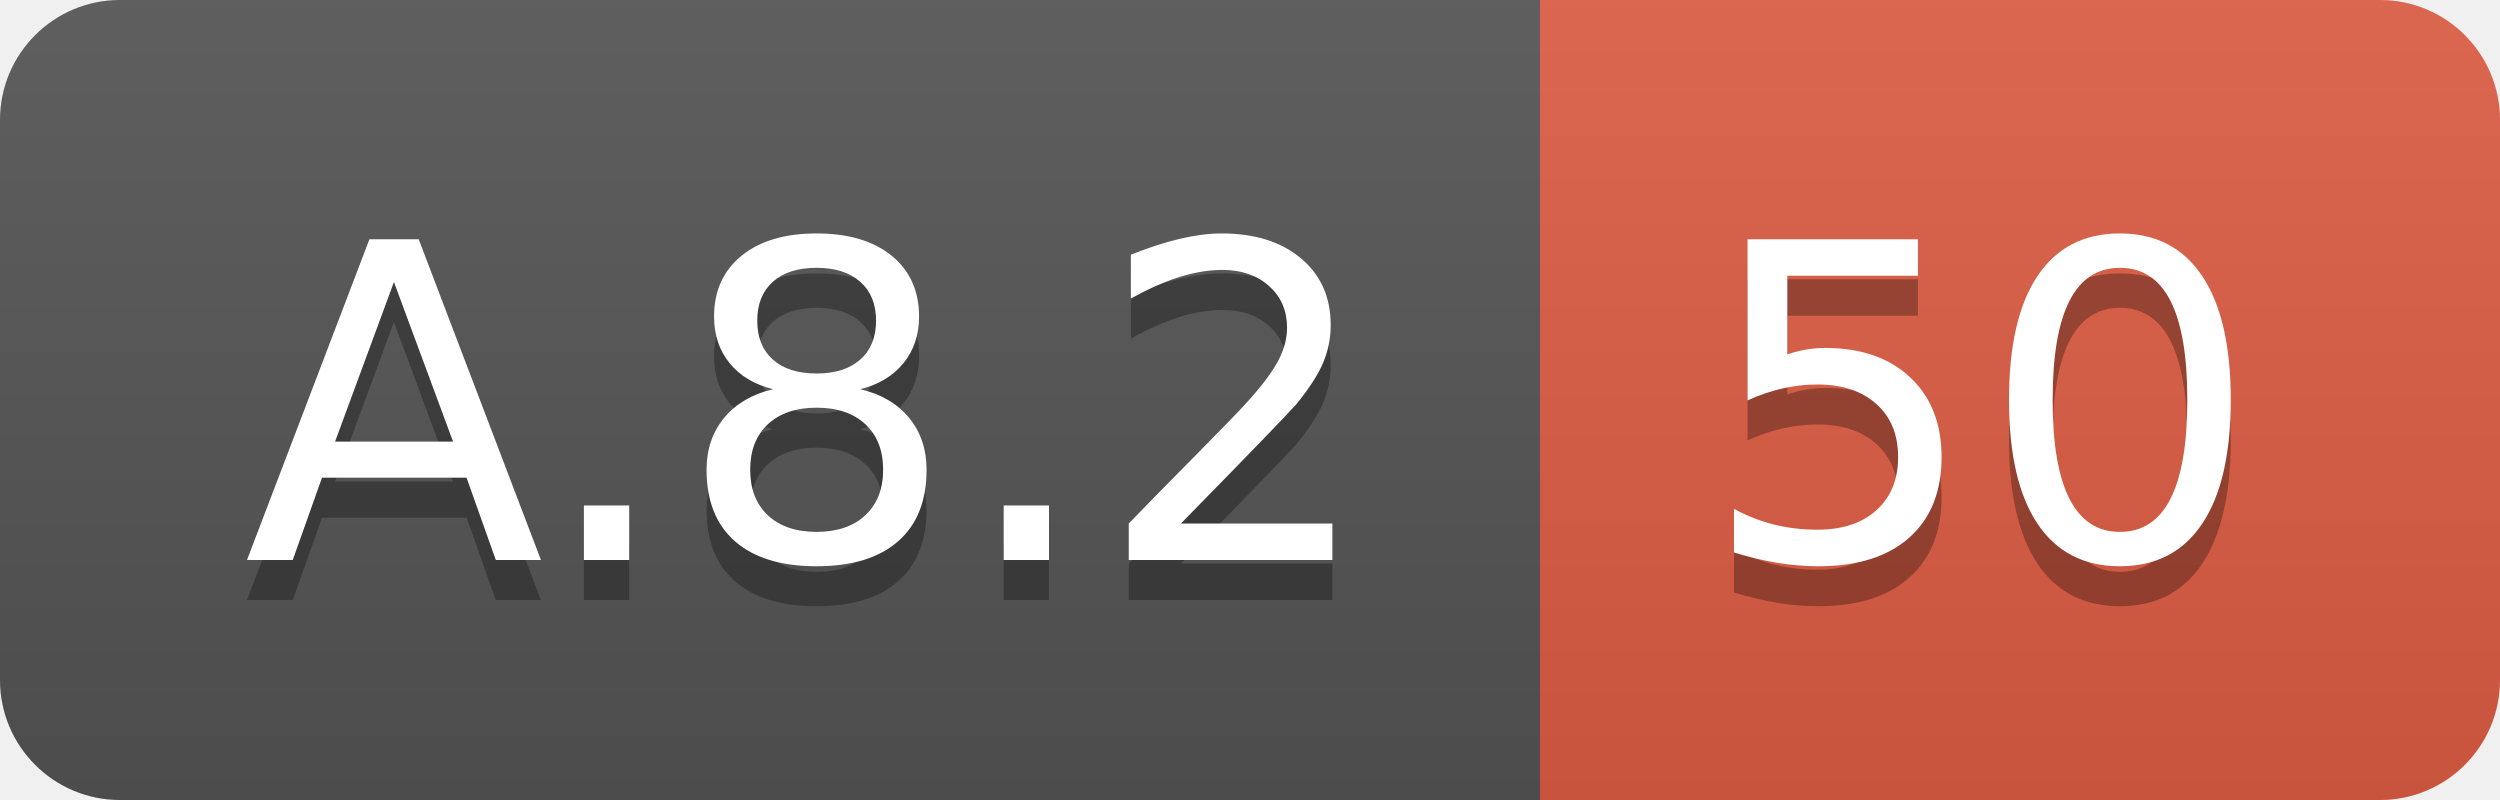
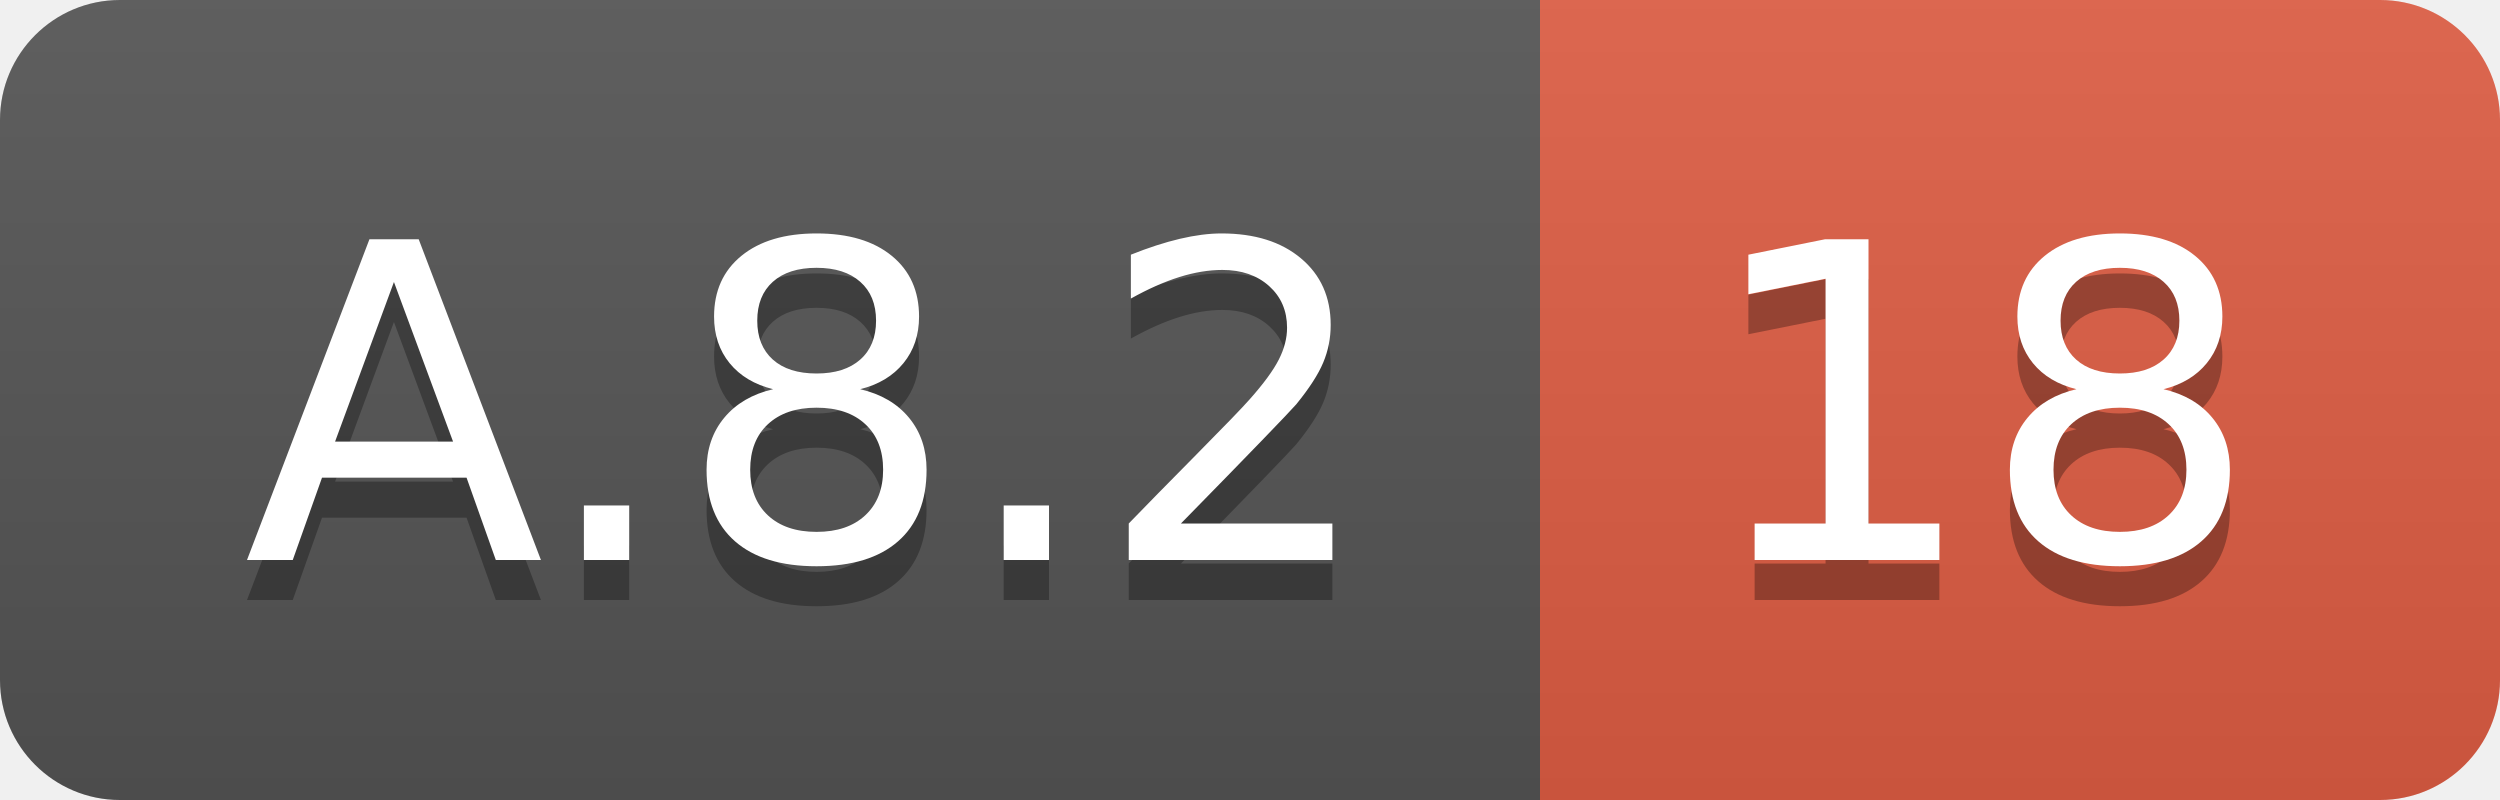
<svg xmlns="http://www.w3.org/2000/svg" width="62.5" height="20">
  <linearGradient id="smooth" x2="0" y2="100%">
    <stop offset="0" stop-color="#bbb" stop-opacity=".1" />
    <stop offset="1" stop-opacity=".1" />
  </linearGradient>
  <clipPath id="round">
    <rect width="62.5" height="20" rx="3" fill="#fff" />
  </clipPath>
  <g clip-path="url(#round)">
    <rect width="38.5" height="20" fill="#555" />
    <rect x="38.5" width="24.0" height="20" fill="#e05d44" />
    <rect width="62.5" height="20" fill="url(#smooth)" />
  </g>
  <g fill="#fff" text-anchor="middle" font-family="DejaVu Sans,Verdana,Geneva,sans-serif" font-size="110">
    <text x="202.5" y="150" fill="#010101" fill-opacity=".3" transform="scale(0.1)" textLength="285.0" lengthAdjust="spacing">A.8.2</text>
    <text x="202.5" y="140" transform="scale(0.1)" textLength="285.0" lengthAdjust="spacing">A.8.2</text>
-     <text x="495.0" y="150" fill="#010101" fill-opacity=".3" transform="scale(0.1)" textLength="140.0" lengthAdjust="spacing">50</text>
-     <text x="495.0" y="140" transform="scale(0.1)" textLength="140.0" lengthAdjust="spacing">50</text>
+     <text x="495.0" y="150" fill="#010101" fill-opacity=".3" transform="scale(0.1)" textLength="140.0" lengthAdjust="spacing">18</text>
+     <text x="495.0" y="140" transform="scale(0.1)" textLength="140.0" lengthAdjust="spacing">18</text>
  </g>
</svg>
